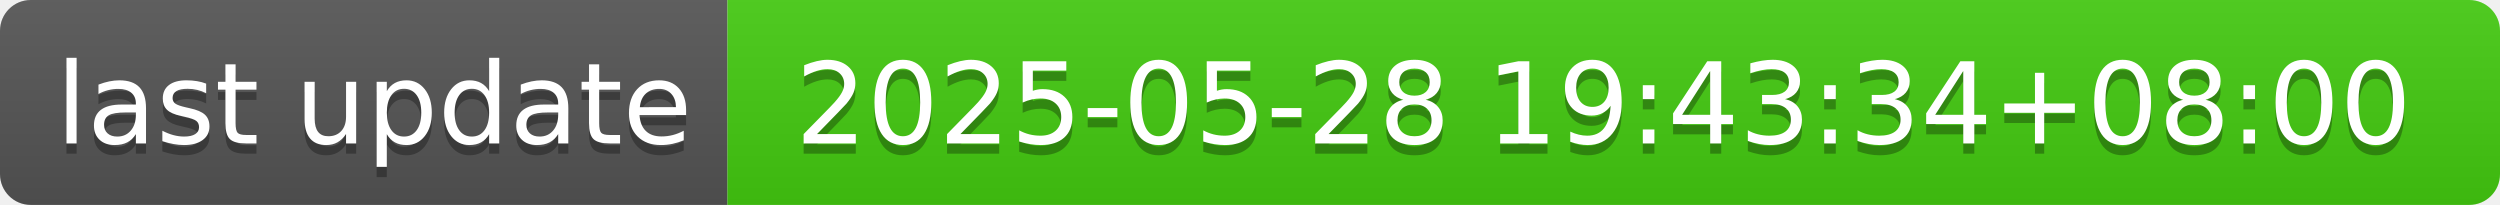
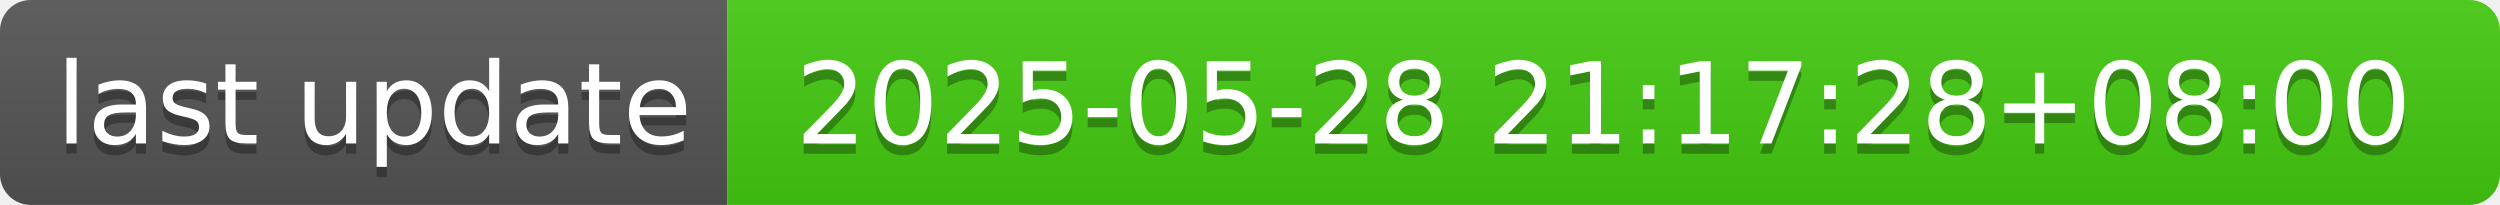
- <svg xmlns="http://www.w3.org/2000/svg" width="244" height="20" role="img" aria-label="last update: 2025-05-28 19:43:34+08:00">
+ <svg xmlns="http://www.w3.org/2000/svg" width="244" height="20" role="img" aria-label="last update: 2025-05-28 21:17:28+08:00">
  <linearGradient id="s" x2="0" y2="100%">
    <stop offset="0" stop-color="#bbb" stop-opacity=".1" />
    <stop offset="1" stop-opacity=".1" />
  </linearGradient>
  <clipPath id="r">
    <rect width="244" height="20" rx="3" fill="#fff" />
  </clipPath>
  <g clip-path="url(#r)">
    <rect width="71" height="20" fill="#555" />
    <rect x="71" width="173" height="20" fill="#4c1" />
    <rect width="244" height="20" fill="url(#s)" />
  </g>
  <g fill="#fff" text-anchor="middle" font-family="Verdana,Geneva,DejaVu Sans,sans-serif" text-rendering="geometricPrecision" font-size="110">
    <text aria-hidden="true" x="365" y="150" fill="#010101" fill-opacity=".3" transform="scale(.1)" textLength="610">last update</text>
    <text x="365" y="140" transform="scale(.1)" fill="#fff" textLength="610">last update</text>
-     <text aria-hidden="true" x="1565" y="150" fill="#010101" fill-opacity=".3" transform="scale(.1)" textLength="1630">2025-05-28 19:43:34+08:00</text>
-     <text x="1565" y="140" transform="scale(.1)" fill="#fff" textLength="1630">2025-05-28 19:43:34+08:00</text>
+     <text aria-hidden="true" x="1565" y="150" fill="#010101" fill-opacity=".3" transform="scale(.1)" textLength="1630">2025-05-28 21:17:28+08:00</text>
+     <text x="1565" y="140" transform="scale(.1)" fill="#fff" textLength="1630">2025-05-28 21:17:28+08:00</text>
  </g>
</svg>
